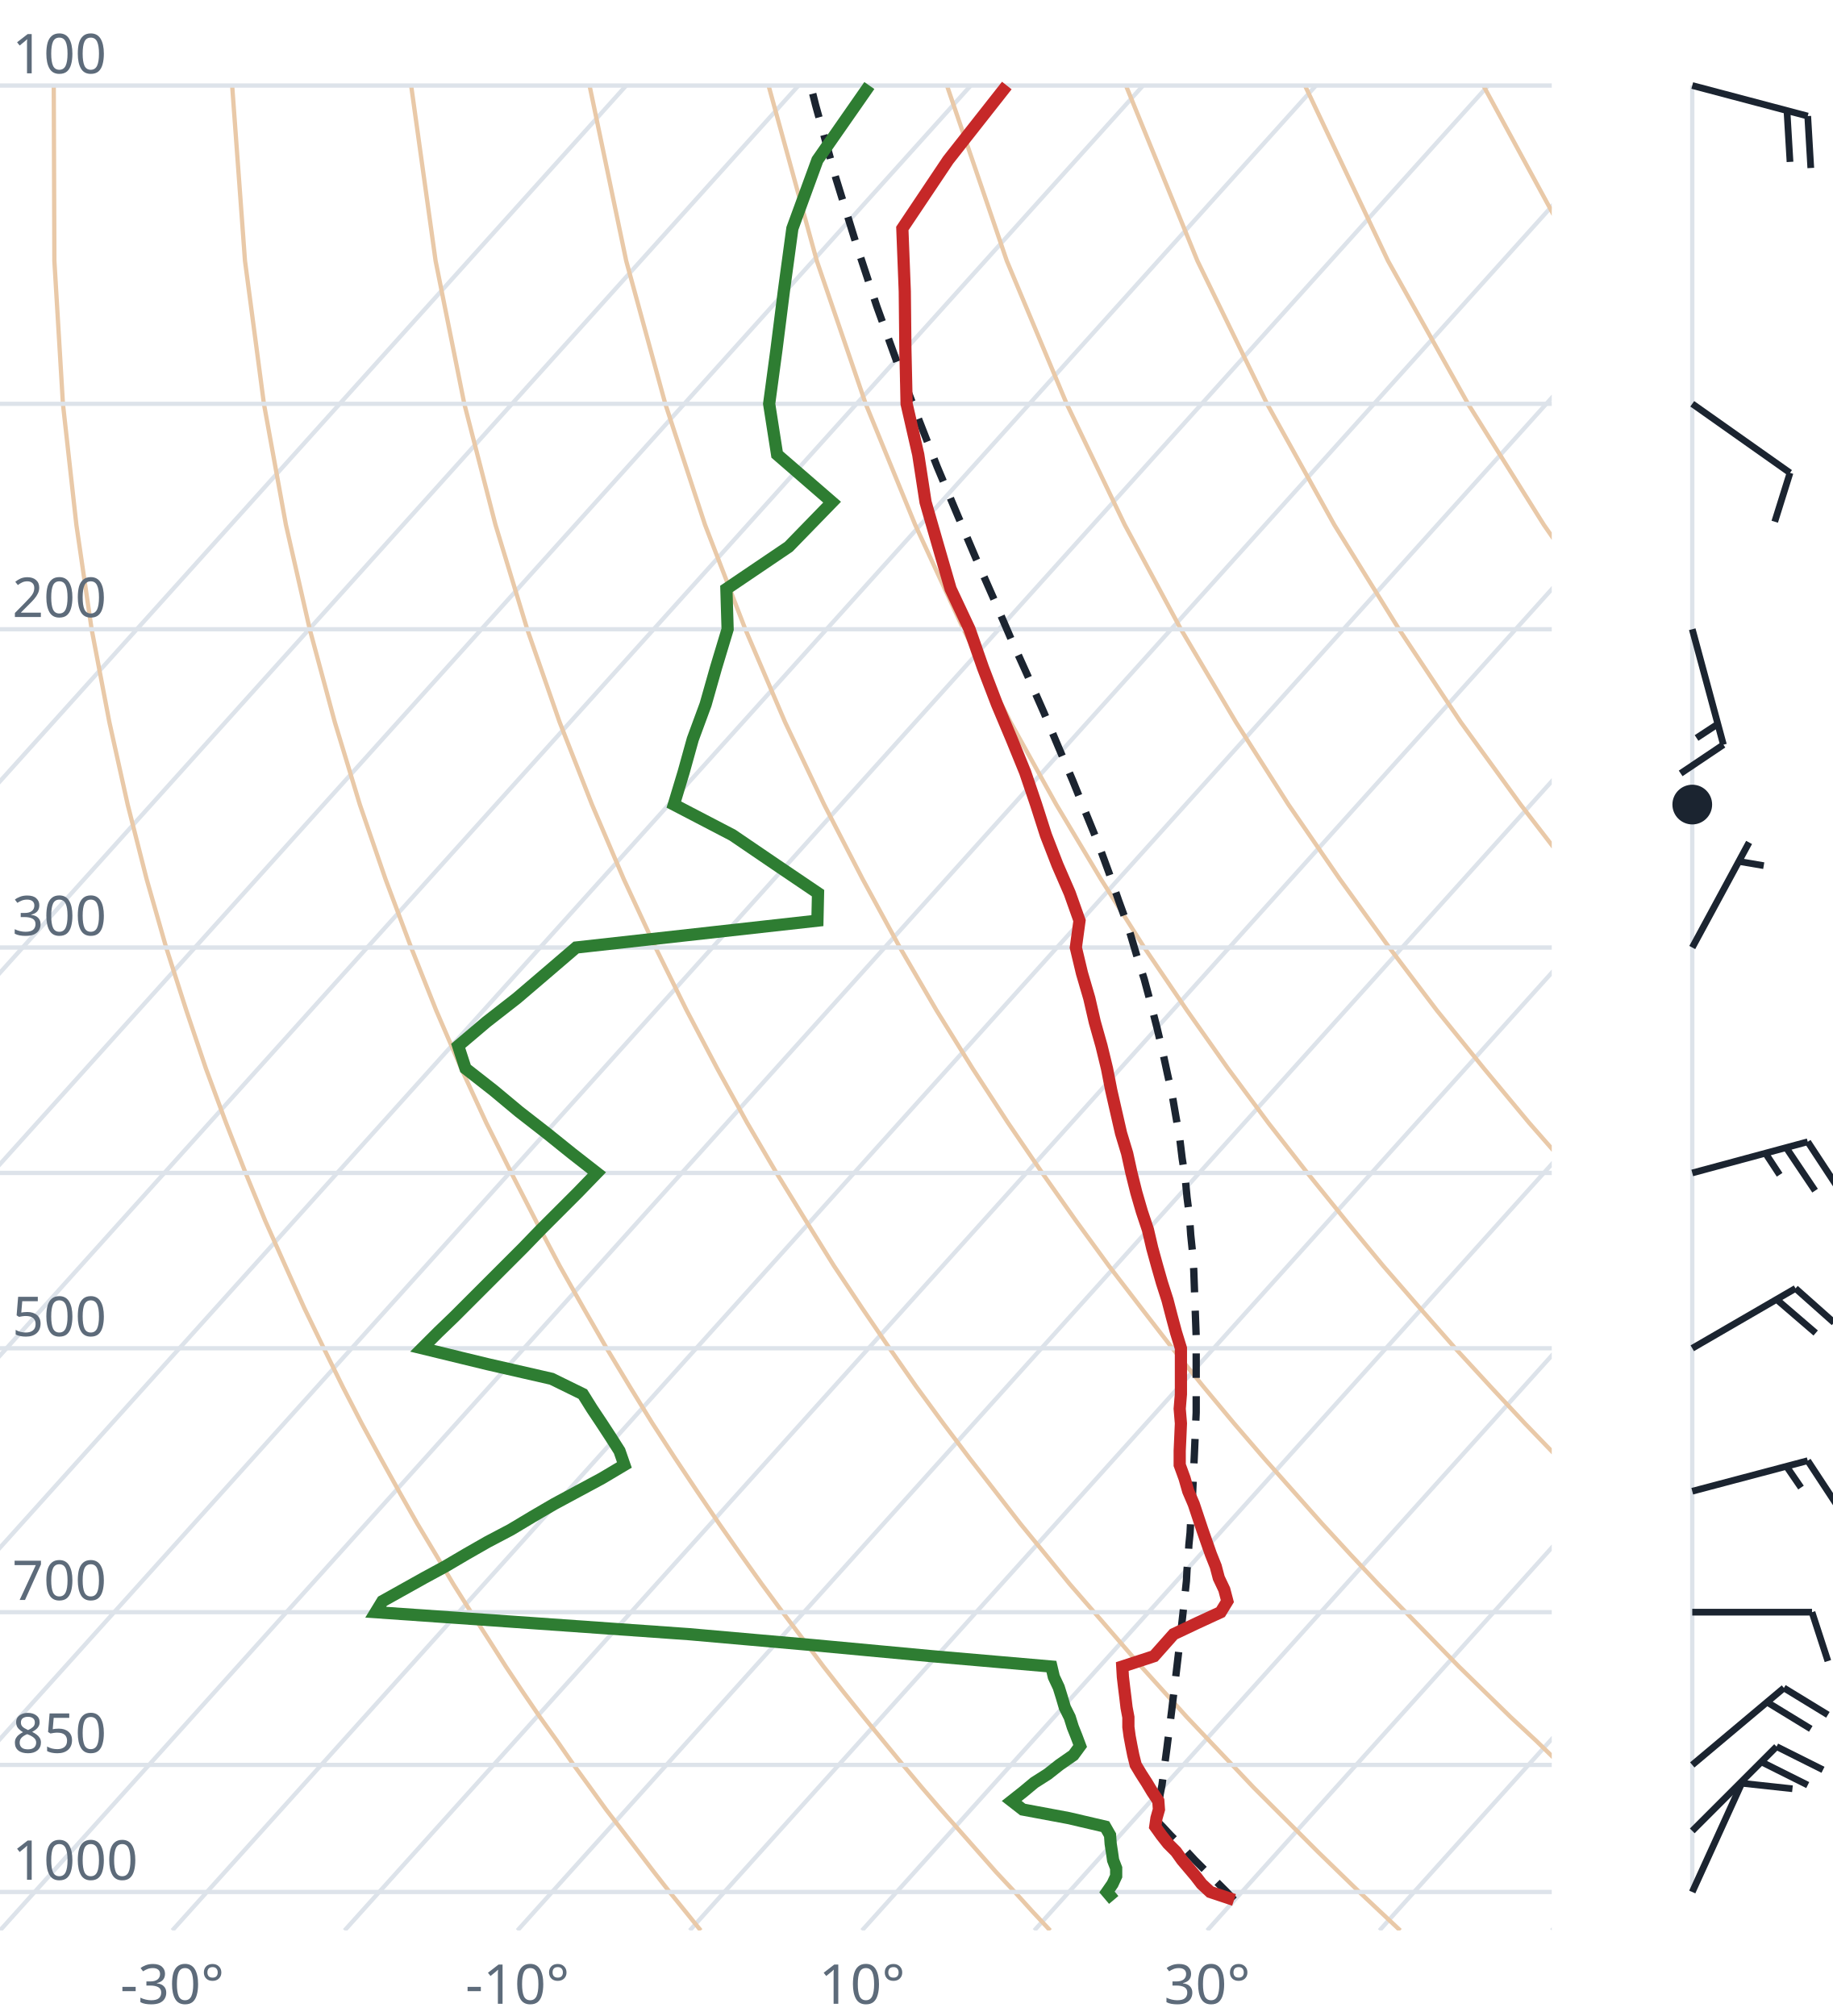
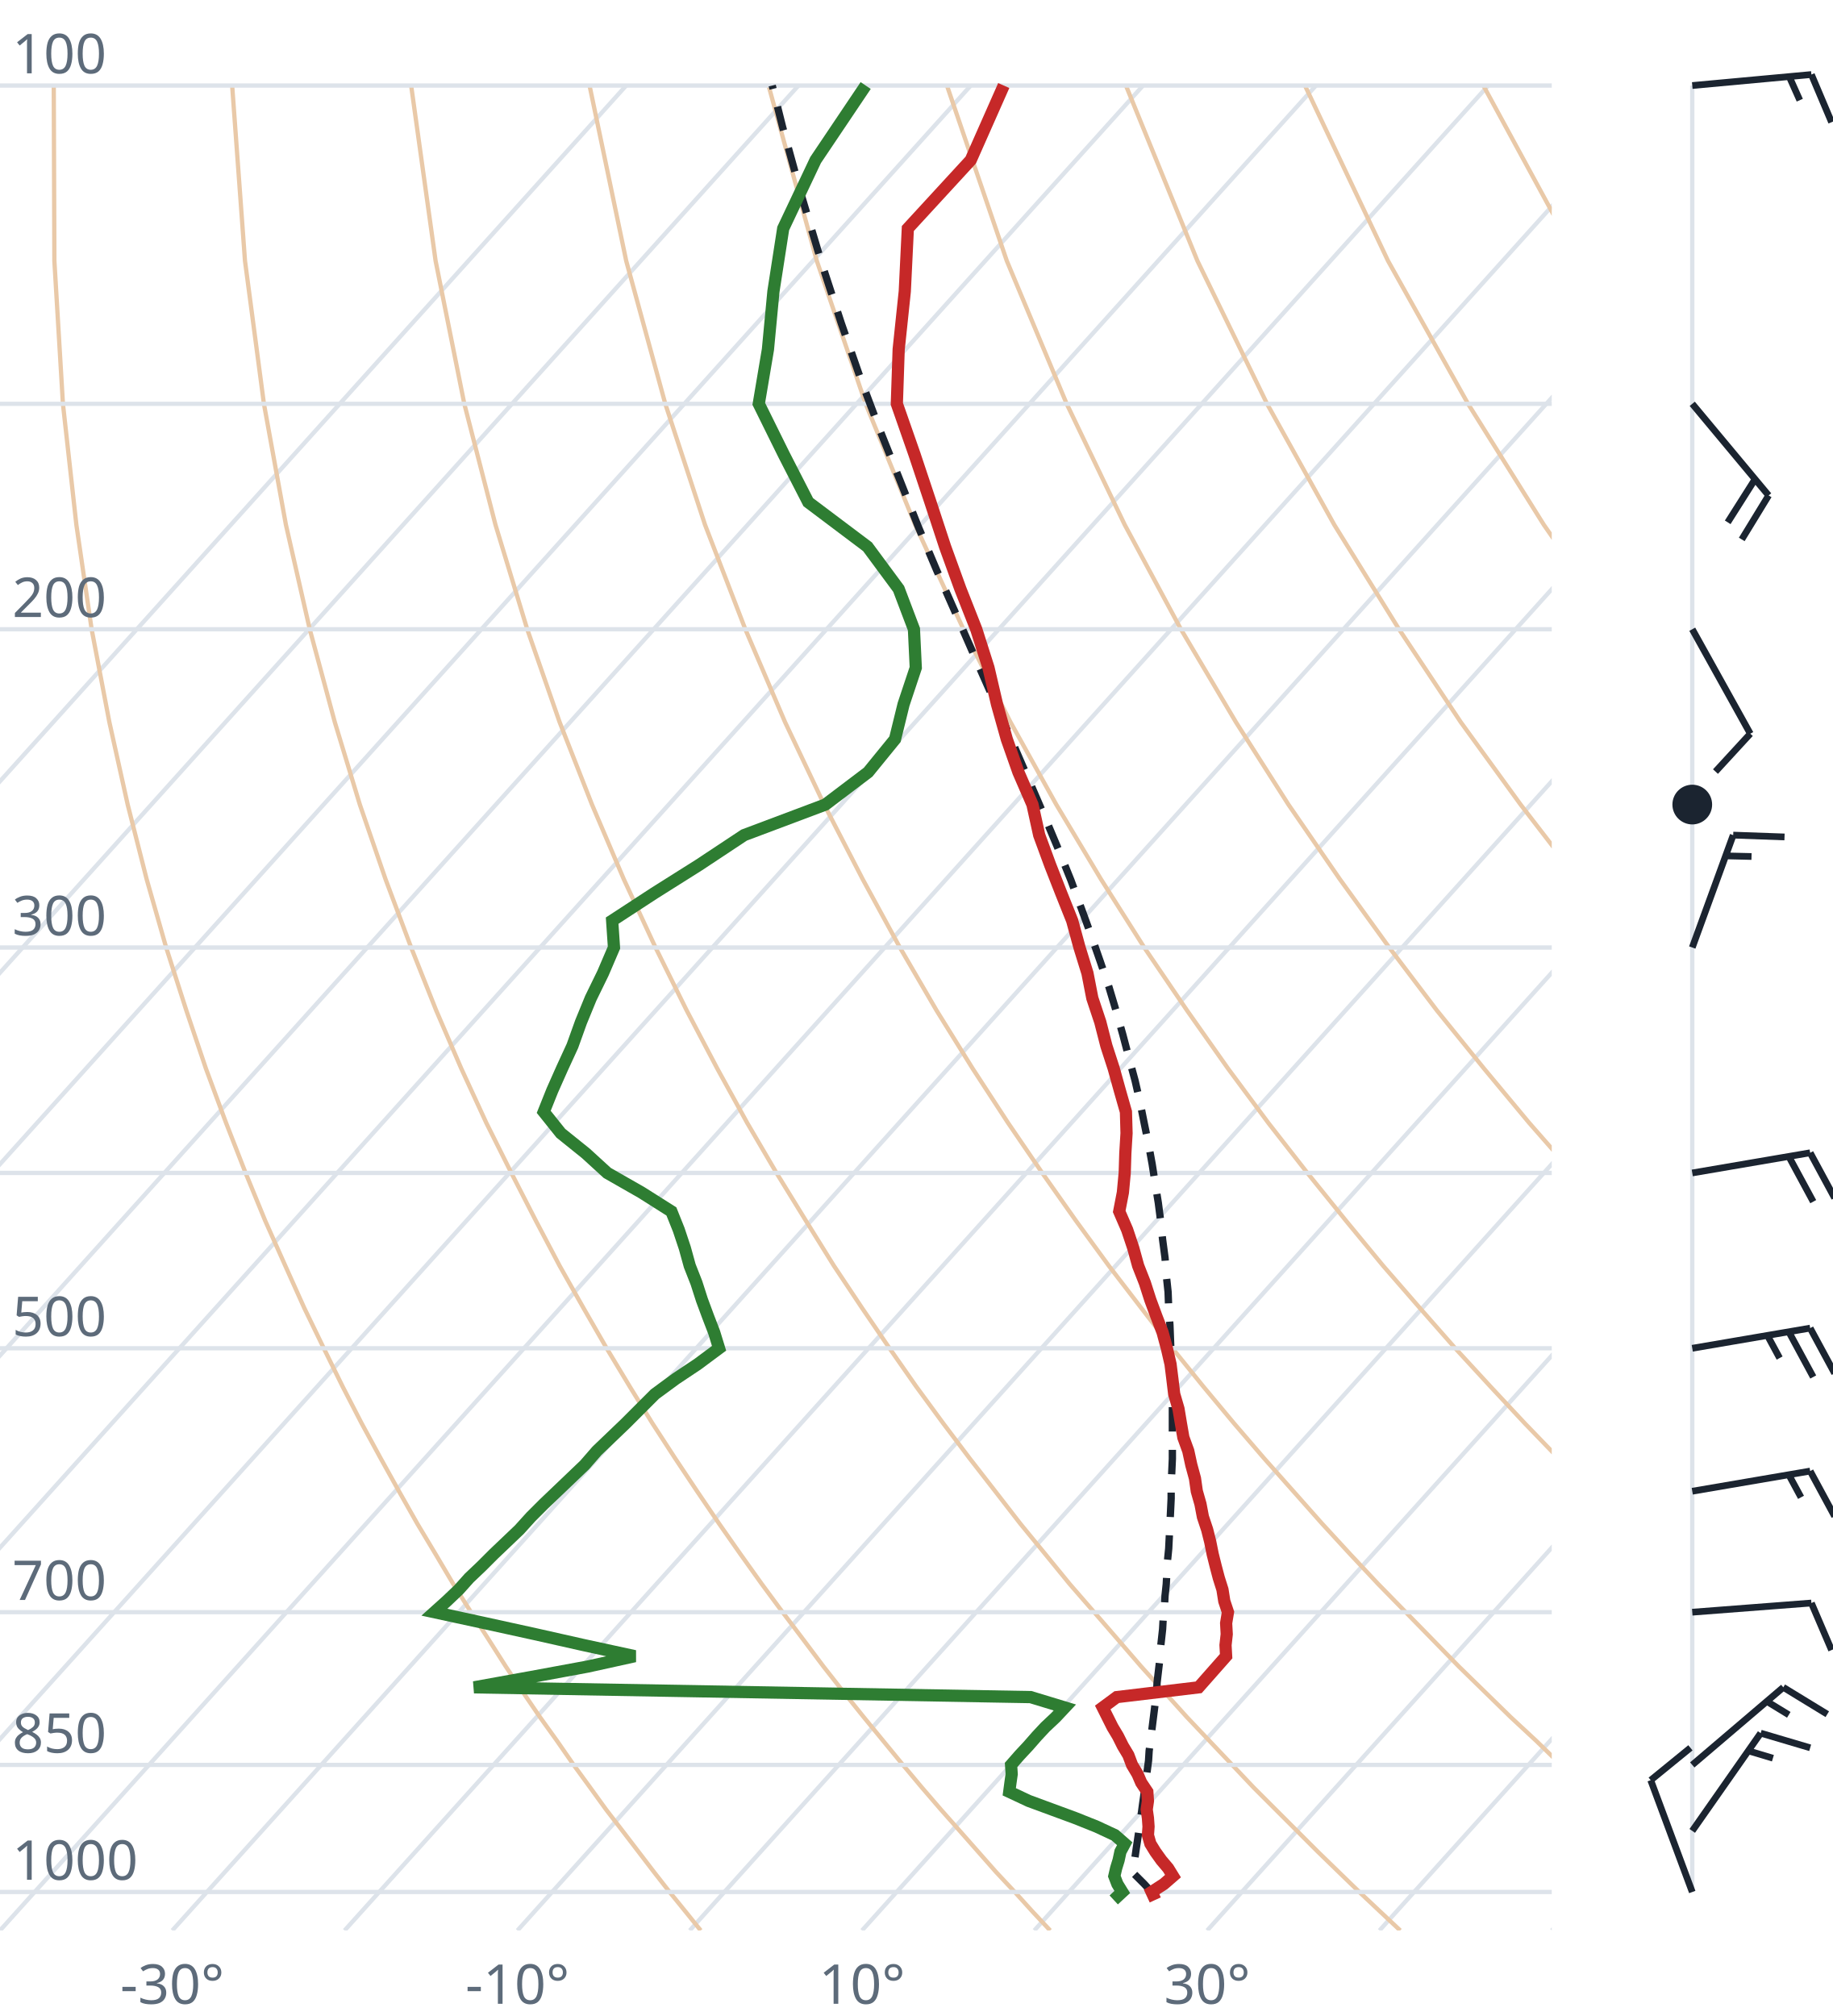
<svg xmlns="http://www.w3.org/2000/svg" viewBox="0 0 300 330" font-family="system-ui,sans-serif" font-size="9">
  <style>.g{stroke:#dde3ea;stroke-width:.7;fill:none}.ad{stroke:#e9c9a8;stroke-width:.7;fill:none}.t{stroke:#c62828;stroke-width:2;fill:none}.d{stroke:#2e7d32;stroke-width:2;fill:none}.pc{stroke:#1b2430;stroke-width:1.2;stroke-dasharray:4 3;fill:none}.barb{stroke:#1b2430;stroke-width:1.1;fill:#1b2430}text{fill:#5d6b7a}</style>
  <clipPath id="c">
    <rect x="0" y="0" width="254" height="316.0" />
  </clipPath>
  <g clip-path="url(#c)">
    <line class="g" x1="-169.3" y1="316.0" x2="102.5" y2="14.0" />
    <line class="g" x1="-141.1" y1="316.0" x2="130.7" y2="14.0" />
    <line class="g" x1="-112.9" y1="316.0" x2="158.9" y2="14.0" />
    <line class="g" x1="-84.7" y1="316.0" x2="187.1" y2="14.0" />
    <line class="g" x1="-56.4" y1="316.0" x2="215.4" y2="14.0" />
    <line class="g" x1="-28.2" y1="316.0" x2="243.6" y2="14.0" />
    <line class="g" x1="0.0" y1="316.0" x2="271.8" y2="14.0" />
    <line class="g" x1="28.2" y1="316.0" x2="300.0" y2="14.0" />
    <line class="g" x1="56.4" y1="316.0" x2="328.2" y2="14.0" />
    <line class="g" x1="84.7" y1="316.0" x2="356.5" y2="14.0" />
    <line class="g" x1="112.9" y1="316.0" x2="384.7" y2="14.0" />
    <line class="g" x1="141.1" y1="316.0" x2="412.9" y2="14.0" />
    <line class="g" x1="169.3" y1="316.0" x2="441.1" y2="14.0" />
    <line class="g" x1="197.6" y1="316.0" x2="469.4" y2="14.0" />
    <line class="g" x1="225.8" y1="316.0" x2="497.6" y2="14.0" />
    <line class="g" x1="254.0" y1="316.0" x2="525.8" y2="14.0" />
    <path class="ad" d="M114.7,316.0L112.2,312.9L109.6,309.7L107.1,306.5L104.5,303.1L101.9,299.7L99.2,296.2L96.6,292.6L93.9,288.9L91.2,285.0L88.4,281.1L85.6,277.0L82.8,272.8L80.0,268.4L77.1,263.9L74.2,259.3L71.3,254.4L68.3,249.4L65.3,244.1L62.3,238.7L59.2,233.0L56.1,227.0L53.0,220.7L49.8,214.1L46.7,207.2L43.4,199.8L40.2,192.0L37.0,183.8L33.7,174.9L30.5,165.4L27.2,155.1L24.0,143.9L20.9,131.7L17.9,118.2L15.0,103.0L12.5,85.9L10.3,66.1L8.9,42.7L8.8,14.0" />
    <path class="ad" d="M171.9,316.0L169.0,312.9L166.1,309.7L163.1,306.5L160.1,303.1L157.1,299.7L154.0,296.2L150.9,292.6L147.8,288.9L144.6,285.0L141.4,281.1L138.1,277.0L134.8,272.8L131.5,268.4L128.1,263.9L124.7,259.3L121.2,254.4L117.7,249.4L114.1,244.1L110.5,238.7L106.8,233.0L103.1,227.0L99.3,220.7L95.5,214.1L91.6,207.2L87.7,199.8L83.7,192.0L79.6,183.8L75.5,174.9L71.4,165.4L67.3,155.1L63.1,143.9L58.9,131.7L54.8,118.2L50.7,103.0L46.8,85.9L43.2,66.1L40.1,42.7L38.0,14.0" />
    <path class="ad" d="M229.2,316.0L225.9,312.9L222.5,309.7L219.2,306.5L215.7,303.1L212.3,299.7L208.8,296.2L205.2,292.6L201.7,288.9L198.0,285.0L194.3,281.1L190.6,277.0L186.8,272.8L183.0,268.4L179.1,263.9L175.1,259.3L171.1,254.4L167.0,249.4L162.9,244.1L158.7,238.7L154.4,233.0L150.0,227.0L145.6,220.7L141.1,214.1L136.5,207.2L131.9,199.8L127.1,192.0L122.3,183.8L117.4,174.9L112.4,165.4L107.3,155.1L102.1,143.9L96.9,131.7L91.6,118.2L86.3,103.0L81.1,85.9L76.0,66.1L71.3,42.7L67.3,14.0" />
    <path class="ad" d="M286.4,316.0L282.7,312.9L279.0,309.7L275.2,306.5L271.4,303.1L267.5,299.7L263.6,296.2L259.6,292.6L255.5,288.9L251.5,285.0L247.3,281.1L243.1,277.0L238.8,272.8L234.5,268.4L230.1,263.9L225.6,259.3L221.0,254.4L216.4,249.4L211.7,244.1L206.9,238.7L202.0,233.0L197.0,227.0L191.9,220.7L186.8,214.1L181.5,207.2L176.1,199.8L170.6,192.0L165.0,183.8L159.2,174.9L153.3,165.4L147.3,155.1L141.2,143.9L134.9,131.7L128.5,118.2L122.0,103.0L115.4,85.9L108.9,66.1L102.5,42.7L96.5,14.0" />
    <path class="ad" d="M343.6,316.0L339.5,312.9L335.4,309.7L331.2,306.5L327.0,303.1L322.7,299.7L318.3,296.2L313.9,292.6L309.4,288.9L304.9,285.0L300.3,281.1L295.6,277.0L290.8,272.8L286.0,268.4L281.0,263.9L276.0,259.3L270.9,254.4L265.7,249.4L260.5,244.1L255.1,238.7L249.6,233.0L244.0,227.0L238.2,220.7L232.4,214.1L226.4,207.2L220.3,199.8L214.0,192.0L207.6,183.8L201.0,174.9L194.3,165.4L187.3,155.1L180.2,143.9L172.9,131.7L165.4,118.2L157.7,103.0L149.8,85.9L141.7,66.1L133.7,42.7L125.8,14.0" />
    <path class="ad" d="M400.9,316.0L396.4,312.9L391.9,309.7L387.3,306.5L382.6,303.1L377.9,299.7L373.1,296.2L368.2,292.6L363.3,288.9L358.3,285.0L353.2,281.1L348.1,277.0L342.8,272.8L337.5,268.4L332.0,263.9L326.5,259.3L320.9,254.4L315.1,249.4L309.2,244.1L303.3,238.7L297.2,233.0L290.9,227.0L284.6,220.7L278.0,214.1L271.4,207.2L264.5,199.8L257.5,192.0L250.3,183.8L242.9,174.9L235.2,165.4L227.4,155.1L219.3,143.9L210.9,131.7L202.3,118.2L193.3,103.0L184.1,85.9L174.6,66.1L164.8,42.7L155.0,14.0" />
    <path class="ad" d="M458.1,316.0L453.2,312.9L448.3,309.7L443.3,306.5L438.2,303.1L433.1,299.7L427.9,296.2L422.6,292.6L417.2,288.9L411.7,285.0L406.2,281.1L400.5,277.0L394.8,272.8L389.0,268.4L383.0,263.9L376.9,259.3L370.8,254.4L364.5,249.4L358.0,244.1L351.5,238.7L344.8,233.0L337.9,227.0L330.9,220.7L323.7,214.1L316.3,207.2L308.7,199.8L300.9,192.0L292.9,183.8L284.7,174.9L276.2,165.4L267.4,155.1L258.3,143.9L248.9,131.7L239.1,118.2L229.0,103.0L218.4,85.9L207.4,66.1L196.0,42.7L184.3,14.0" />
    <path class="ad" d="M515.3,316.0L510.1,312.9L504.7,309.7L499.3,306.5L493.9,303.1L488.3,299.7L482.7,296.2L476.9,292.6L471.1,288.9L465.2,285.0L459.2,281.1L453.0,277.0L446.8,272.8L440.5,268.4L434.0,263.9L427.4,259.3L420.7,254.4L413.8,249.4L406.8,244.1L399.7,238.7L392.4,233.0L384.9,227.0L377.2,220.7L369.3,214.1L361.2,207.2L352.9,199.8L344.4,192.0L335.6,183.8L326.5,174.9L317.1,165.4L307.4,155.1L297.4,143.9L286.9,131.7L276.0,118.2L264.6,103.0L252.7,85.9L240.3,66.1L227.2,42.7L213.6,14.0" />
    <path class="ad" d="M572.6,316.0L566.9,312.9L561.2,309.7L555.4,306.5L549.5,303.1L543.5,299.7L537.4,296.2L531.3,292.6L525.0,288.9L518.6,285.0L512.1,281.1L505.5,277.0L498.8,272.8L491.9,268.4L485.0,263.9L477.9,259.3L470.6,254.4L463.2,249.4L455.6,244.1L447.9,238.7L439.9,233.0L431.8,227.0L423.5,220.7L415.0,214.1L406.2,207.2L397.2,199.8L387.9,192.0L378.3,183.8L368.4,174.9L358.1,165.4L347.5,155.1L336.4,143.9L324.9,131.7L312.9,118.2L300.3,103.0L287.1,85.9L273.1,66.1L258.4,42.7L242.8,14.0" />
    <path class="ad" d="M629.8,316.0L623.8,312.9L617.6,309.7L611.4,306.5L605.1,303.1L598.7,299.7L592.2,296.2L585.6,292.6L578.9,288.9L572.0,285.0L565.1,281.1L558.0,277.0L550.8,272.8L543.4,268.4L536.0,263.9L528.3,259.3L520.5,254.4L512.5,249.4L504.4,244.1L496.1,238.7L487.5,233.0L478.8,227.0L469.8,220.7L460.6,214.1L451.1,207.2L441.4,199.8L431.3,192.0L420.9,183.8L410.2,174.9L399.1,165.4L387.5,155.1L375.5,143.9L362.9,131.7L349.8,118.2L335.9,103.0L321.4,85.9L306.0,66.1L289.6,42.7L272.1,14.0" />
    <line class="g" x1="0" y1="309.7" x2="254" y2="309.7" />
    <line class="g" x1="0" y1="288.9" x2="254" y2="288.9" />
    <line class="g" x1="0" y1="263.9" x2="254" y2="263.9" />
    <line class="g" x1="0" y1="220.7" x2="254" y2="220.7" />
    <line class="g" x1="0" y1="192.0" x2="254" y2="192.0" />
    <line class="g" x1="0" y1="155.1" x2="254" y2="155.1" />
    <line class="g" x1="0" y1="103.0" x2="254" y2="103.0" />
    <line class="g" x1="0" y1="66.1" x2="254" y2="66.1" />
    <line class="g" x1="0" y1="14.0" x2="254" y2="14.0" />
-     <path class="pc" d="M202.0,311.0L200.8,309.7L199.5,308.4L198.2,307.1L196.9,305.8L195.6,304.5L194.3,303.1L193.0,301.8L191.6,300.4L190.3,299.0L189.3,298.0L189.5,296.6L189.7,295.1L189.9,293.7L190.2,292.2L190.4,290.7L190.6,289.2L190.8,287.7L191.0,286.2L191.2,284.6L191.4,283.1L191.6,281.5L191.8,279.9L192.0,278.2L192.2,276.6L192.4,274.9L192.6,273.2L192.8,271.5L193.0,269.8L193.2,268.0L193.4,266.2L193.6,264.4L193.8,262.5L194.0,260.7L194.2,258.8L194.3,256.9L194.5,254.9L194.6,252.9L194.8,250.9L194.9,248.9L195.1,246.8L195.2,244.7L195.3,242.5L195.4,240.3L195.5,238.1L195.6,235.8L195.7,233.5L195.8,231.2L195.8,228.8L195.8,226.4L195.8,223.9L195.8,221.3L195.8,218.8L195.7,216.1L195.6,213.4L195.5,210.7L195.4,207.9L195.2,205.0L194.9,202.1L194.7,199.1L194.3,196.0L194.0,192.8L193.5,189.6L193.1,186.3L192.5,182.9L191.9,179.4L191.1,175.8L190.3,172.1L189.4,168.3L188.4,164.4L187.3,160.3L186.0,156.2L184.7,151.8L183.1,147.4L181.5,142.8L179.7,137.9L177.7,133.0L175.6,127.8L173.3,122.4L170.9,116.7L168.3,110.8L165.5,104.6L162.7,98.1L159.7,91.3L156.6,84.0L153.4,76.4L150.2,68.2L146.9,59.5L143.5,50.1L140.2,40.1L136.8,29.1L133.5,17.2L132.7,14.0" />
-     <path class="t" d="M202.0,311.0L198.1,309.7L196.7,308.4L195.7,307.1L194.6,305.8L193.5,304.5L192.5,303.1L191.2,301.8L190.1,300.4L189.1,299.0L189.3,297.6L189.7,296.2L189.6,294.8L188.6,293.3L187.7,291.8L186.8,290.4L185.9,288.9L185.5,287.3L185.2,285.8L184.9,284.2L184.7,282.7L184.7,281.1L184.4,279.5L184.2,277.8L184.0,276.2L183.8,274.5L183.7,272.8L188.9,271.1L190.5,269.3L192.1,267.5L195.9,265.7L199.8,263.9L200.9,262.1L200.4,260.2L199.5,258.3L199.0,256.4L198.2,254.4L197.5,252.4L196.8,250.4L196.1,248.3L195.4,246.2L194.5,244.1L193.9,242.0L193.1,239.8L193.1,237.5L193.2,235.3L193.3,233.0L193.1,230.6L193.3,228.2L193.3,225.7L193.3,223.3L193.3,220.7L192.5,218.1L191.8,215.5L191.1,212.8L190.2,210.0L189.4,207.2L188.6,204.3L187.9,201.3L186.9,198.3L186.0,195.2L185.2,192.0L184.5,188.8L183.5,185.5L182.7,182.0L181.9,178.5L181.2,174.9L180.3,171.2L179.2,167.3L178.3,163.4L177.1,159.3L176.1,155.1L176.7,150.7L175.1,146.2L173.1,141.6L171.2,136.7L169.6,131.7L167.8,126.4L165.6,121.0L163.2,115.3L160.9,109.3L158.7,103.0L155.6,96.4L153.6,89.5L151.5,82.2L150.3,74.4L148.4,66.1L148.2,57.2L148.1,47.7L147.7,37.4L155.2,26.2L164.8,14.0" />
-     <path class="d" d="M182.3,311.0L181.2,309.7L182.1,308.4L182.7,307.1L182.7,305.8L182.2,304.5L182.0,303.1L181.8,301.8L181.7,300.4L180.9,299.0L174.9,297.6L167.4,296.2L165.6,294.8L167.5,293.3L169.3,291.8L171.5,290.4L173.4,288.9L175.7,287.3L176.8,285.8L176.2,284.2L175.6,282.7L175.1,281.1L174.3,279.5L173.8,277.8L173.3,276.2L172.5,274.5L172.1,272.8L152.5,271.1L133.2,269.3L112.8,267.5L87.3,265.7L61.5,263.9L62.6,262.1L66.0,260.2L69.4,258.3L72.9,256.4L76.3,254.4L79.8,252.4L83.6,250.4L87.1,248.3L90.7,246.2L94.6,244.1L98.5,242.0L102.2,239.8L101.4,237.5L100.0,235.3L98.5,233.0L96.9,230.6L95.4,228.2L90.3,225.7L79.8,223.3L69.1,220.7L71.7,218.1L74.4,215.5L77.1,212.8L79.9,210.0L82.7,207.2L85.6,204.3L88.5,201.3L91.5,198.3L94.6,195.2L97.7,192.0L93.6,188.8L89.5,185.5L85.0,182.0L80.8,178.5L76.2,174.9L75.0,171.2L79.6,167.3L84.6,163.4L89.4,159.3L94.3,155.1L133.8,150.7L133.9,146.2L127.1,141.6L119.9,136.7L110.3,131.7L111.9,126.4L113.4,121.0L115.5,115.3L117.2,109.3L119.1,103.0L118.9,96.4L129.1,89.5L136.2,82.2L127.2,74.4L125.9,66.1L127.1,57.2L128.3,47.7L129.7,37.4L133.8,26.2L142.3,14.0" />
+     <path class="pc" d="M188.5,309.7L187.3,308.4L186.0,307.1L185.4,306.5L185.6,305.2L185.8,303.9L186.0,302.5L186.2,301.2L186.4,299.8L186.6,298.4L186.8,297.0L187.0,295.5L187.2,294.1L187.4,292.6L187.6,291.2L187.8,289.7L188.0,288.2L188.1,286.6L188.3,285.1L188.5,283.5L188.7,281.9L188.9,280.3L189.1,278.7L189.3,277.1L189.4,275.4L189.6,273.7L189.8,272.0L189.9,270.3L190.1,268.5L190.3,266.7L190.4,264.9L190.6,263.1L190.7,261.2L190.9,259.3L191.0,257.4L191.1,255.5L191.3,253.5L191.4,251.5L191.5,249.5L191.6,247.4L191.7,245.3L191.7,243.1L191.8,241.0L191.9,238.8L191.9,236.5L191.9,234.2L191.9,231.9L191.9,229.5L191.9,227.1L191.8,224.6L191.7,222.1L191.6,219.5L191.5,216.9L191.3,214.2L191.2,211.5L190.9,208.7L190.7,205.9L190.3,202.9L190.0,200.0L189.6,196.9L189.1,193.8L188.6,190.6L188.0,187.3L187.3,183.9L186.6,180.4L185.8,176.9L184.8,173.2L183.8,169.4L182.7,165.5L181.5,161.5L180.1,157.4L178.6,153.1L177.0,148.7L175.3,144.1L173.4,139.4L171.3,134.4L169.1,129.3L166.8,124.0L164.4,118.4L161.8,112.6L159.1,106.5L156.3,100.1L153.3,93.3L150.3,86.2L147.3,78.6L144.1,70.6L140.9,62.1L137.7,52.9L134.5,43.1L131.3,32.4L128.1,20.8L126.4,14.0" />
+     <path class="t" d="M189.1,311.0L188.5,309.7L190.5,308.4L192.0,307.1L191.2,305.8L190.1,304.5L189.1,303.1L188.3,301.8L187.9,300.4L188.0,299.0L187.9,297.6L187.7,296.2L187.9,294.8L187.8,293.3L186.8,291.8L186.2,290.4L185.3,288.9L184.7,287.3L183.8,285.8L183.0,284.2L182.1,282.7L181.3,281.1L180.5,279.5L182.8,277.8L196.2,276.2L197.7,274.5L199.2,272.8L200.7,271.1L200.6,269.3L200.8,267.5L200.7,265.7L201.0,263.9L200.4,262.1L200.1,260.2L199.5,258.3L199.0,256.4L198.5,254.4L198.1,252.4L197.6,250.4L196.9,248.3L196.5,246.2L195.9,244.1L195.6,242.0L195.0,239.8L194.5,237.5L193.7,235.3L193.3,233.0L192.9,230.6L192.2,228.2L191.9,225.7L191.6,223.3L191.0,220.7L190.3,218.1L189.3,215.5L188.3,212.8L187.4,210.0L186.3,207.2L185.5,204.3L184.5,201.3L183.2,198.3L183.8,195.2L184.1,192.0L184.2,188.8L184.4,185.5L184.3,182.0L183.3,178.5L182.3,174.9L181.1,171.2L180.1,167.3L178.8,163.4L178.0,159.3L176.7,155.1L175.5,150.7L173.7,146.2L171.9,141.6L170.1,136.7L169.0,131.7L166.7,126.4L164.8,121.0L163.2,115.3L161.8,109.3L159.8,103.0L157.2,96.4L154.7,89.5L152.3,82.2L149.7,74.4L146.8,66.1L147.1,57.2L148.1,47.7L148.6,37.4L158.9,26.2L164.3,14.0" />
+     <path class="d" d="M182.3,311.0L183.7,309.7L182.9,308.4L182.4,307.1L182.7,305.8L183.1,304.5L183.4,303.1L184.1,301.8L182.5,300.4L179.5,299.0L176.0,297.6L172.2,296.2L168.4,294.8L165.2,293.3L165.4,291.8L165.6,290.4L165.5,288.9L166.9,287.3L168.3,285.8L169.7,284.2L171.1,282.7L172.8,281.1L174.3,279.5L168.7,277.8L77.6,276.2L87.0,274.5L96.2,272.8L103.9,271.1L95.6,269.3L87.6,267.5L79.4,265.7L71.1,263.9L73.1,262.1L75.1,260.2L76.8,258.3L78.8,256.4L80.8,254.4L82.9,252.4L85.0,250.4L86.9,248.3L89.0,246.2L91.2,244.1L93.4,242.0L95.7,239.8L97.7,237.5L100.0,235.3L102.4,233.0L104.8,230.6L107.2,228.2L110.6,225.7L114.2,223.3L117.7,220.7L116.9,218.1L115.9,215.5L114.9,212.8L114.0,210.0L112.9,207.2L112.1,204.3L111.1,201.3L109.9,198.3L105.0,195.2L99.4,192.0L95.9,188.8L91.8,185.5L89.0,182.0L90.4,178.5L92.0,174.9L93.7,171.2L95.1,167.3L96.7,163.4L98.7,159.3L100.5,155.1L100.2,150.7L107.1,146.2L114.4,141.6L121.8,136.7L135.1,131.7L142.1,126.4L146.5,121.0L147.9,115.3L149.9,109.3L149.6,103.0L147.1,96.4L142.0,89.5L132.3,82.2L128.3,74.4L124.2,66.1L125.7,57.2L126.6,47.7L128.2,37.4L133.5,26.2L141.7,14.0" />
  </g>
  <text x="2" y="307.7">1000</text>
  <text x="2" y="286.9">850</text>
  <text x="2" y="261.9">700</text>
  <text x="2" y="218.7">500</text>
  <text x="2" y="153.1">300</text>
  <text x="2" y="101.0">200</text>
  <text x="2" y="12.0">100</text>
  <text x="28.2" y="328" text-anchor="middle">-30°</text>
  <text x="84.7" y="328" text-anchor="middle">-10°</text>
  <text x="141.1" y="328" text-anchor="middle">10°</text>
  <text x="197.6" y="328" text-anchor="middle">30°</text>
  <line class="g" x1="277.0" y1="309.7" x2="277.0" y2="14.0" />
-   <path class="barb" d="M277.0,309.7L285.1,291.9M285.1,291.9L293.4,292.8" />
-   <path class="barb" d="M277.0,299.7L290.8,285.9M290.8,285.9L298.4,289.7M288.3,288.4L295.9,292.2" />
-   <path class="barb" d="M277.0,288.9L292.0,276.3M292.0,276.3L299.2,280.7M289.2,278.6L296.4,283.0" />
-   <path class="barb" d="M277.0,263.9L296.6,263.9M296.6,263.9L299.2,271.9" />
-   <path class="barb" d="M277.0,244.1L295.9,239.1M295.9,239.1L300.5,246.1M292.4,240.0L294.8,243.5" />
-   <path class="barb" d="M277.0,220.7L293.9,210.9M293.9,210.9L300.2,216.5M290.8,212.7L297.2,218.2" />
-   <path class="barb" d="M277.0,192.0L295.9,186.9M295.9,186.9L300.5,193.9M292.4,187.9L297.1,194.9M289.0,188.8L291.3,192.3" />
-   <path class="barb" d="M277.0,155.1L286.3,137.9M284.6,141.0L288.7,141.7" />
+   <path class="barb" d="M277.0,309.7L270.2,291.4M270.2,291.4L276.7,286.1" />
+   <path class="barb" d="M277.0,299.7L288.2,283.7M288.2,283.7L296.3,286.1M286.2,286.6L290.2,287.8" />
+   <path class="barb" d="M277.0,288.9L291.9,276.2M291.9,276.2L299.1,280.6M289.2,278.5L292.8,280.7" />
+   <path class="barb" d="M277.0,263.9L296.5,262.4M296.5,262.4L299.8,270.1" />
+   <path class="barb" d="M277.0,244.1L296.3,240.8M296.3,240.8L300.3,248.2M292.8,241.4L294.8,245.1" />
+   <path class="barb" d="M277.0,220.7L296.3,217.4M296.3,217.4L300.3,224.8M292.8,218.0L296.8,225.4M289.3,218.6L291.3,222.3" />
+   <path class="barb" d="M277.0,192.0L296.3,188.7M296.3,188.7L300.3,196.1M292.8,189.3L296.8,196.7" />
+   <path class="barb" d="M277.0,155.1L283.7,136.7M283.7,136.7L292.1,137.0M282.5,140.1L286.7,140.2" />
  <circle class="barb" cx="277.0" cy="131.7" r="2.7" fill="none" />
-   <path class="barb" d="M277.0,103.0L282.1,121.9M282.1,121.9L275.1,126.6M281.2,118.5L277.7,120.8" />
-   <path class="barb" d="M277.0,66.1L293.0,77.4M293.0,77.4L290.5,85.4" />
-   <path class="barb" d="M277.0,14.0L295.9,19.0M295.9,19.0L296.4,27.5M292.5,18.1L293.0,26.5" />
+   <path class="barb" d="M277.0,103.0L286.5,120.1M286.5,120.1L280.8,126.3" />
+   <path class="barb" d="M277.0,66.1L289.5,81.1M289.5,81.1L285.1,88.3M287.3,78.4L282.8,85.5" />
+   <path class="barb" d="M277.0,14.0L296.5,12.2M296.5,12.2L299.8,20.0M292.9,12.6L294.6,16.4" />
</svg>
